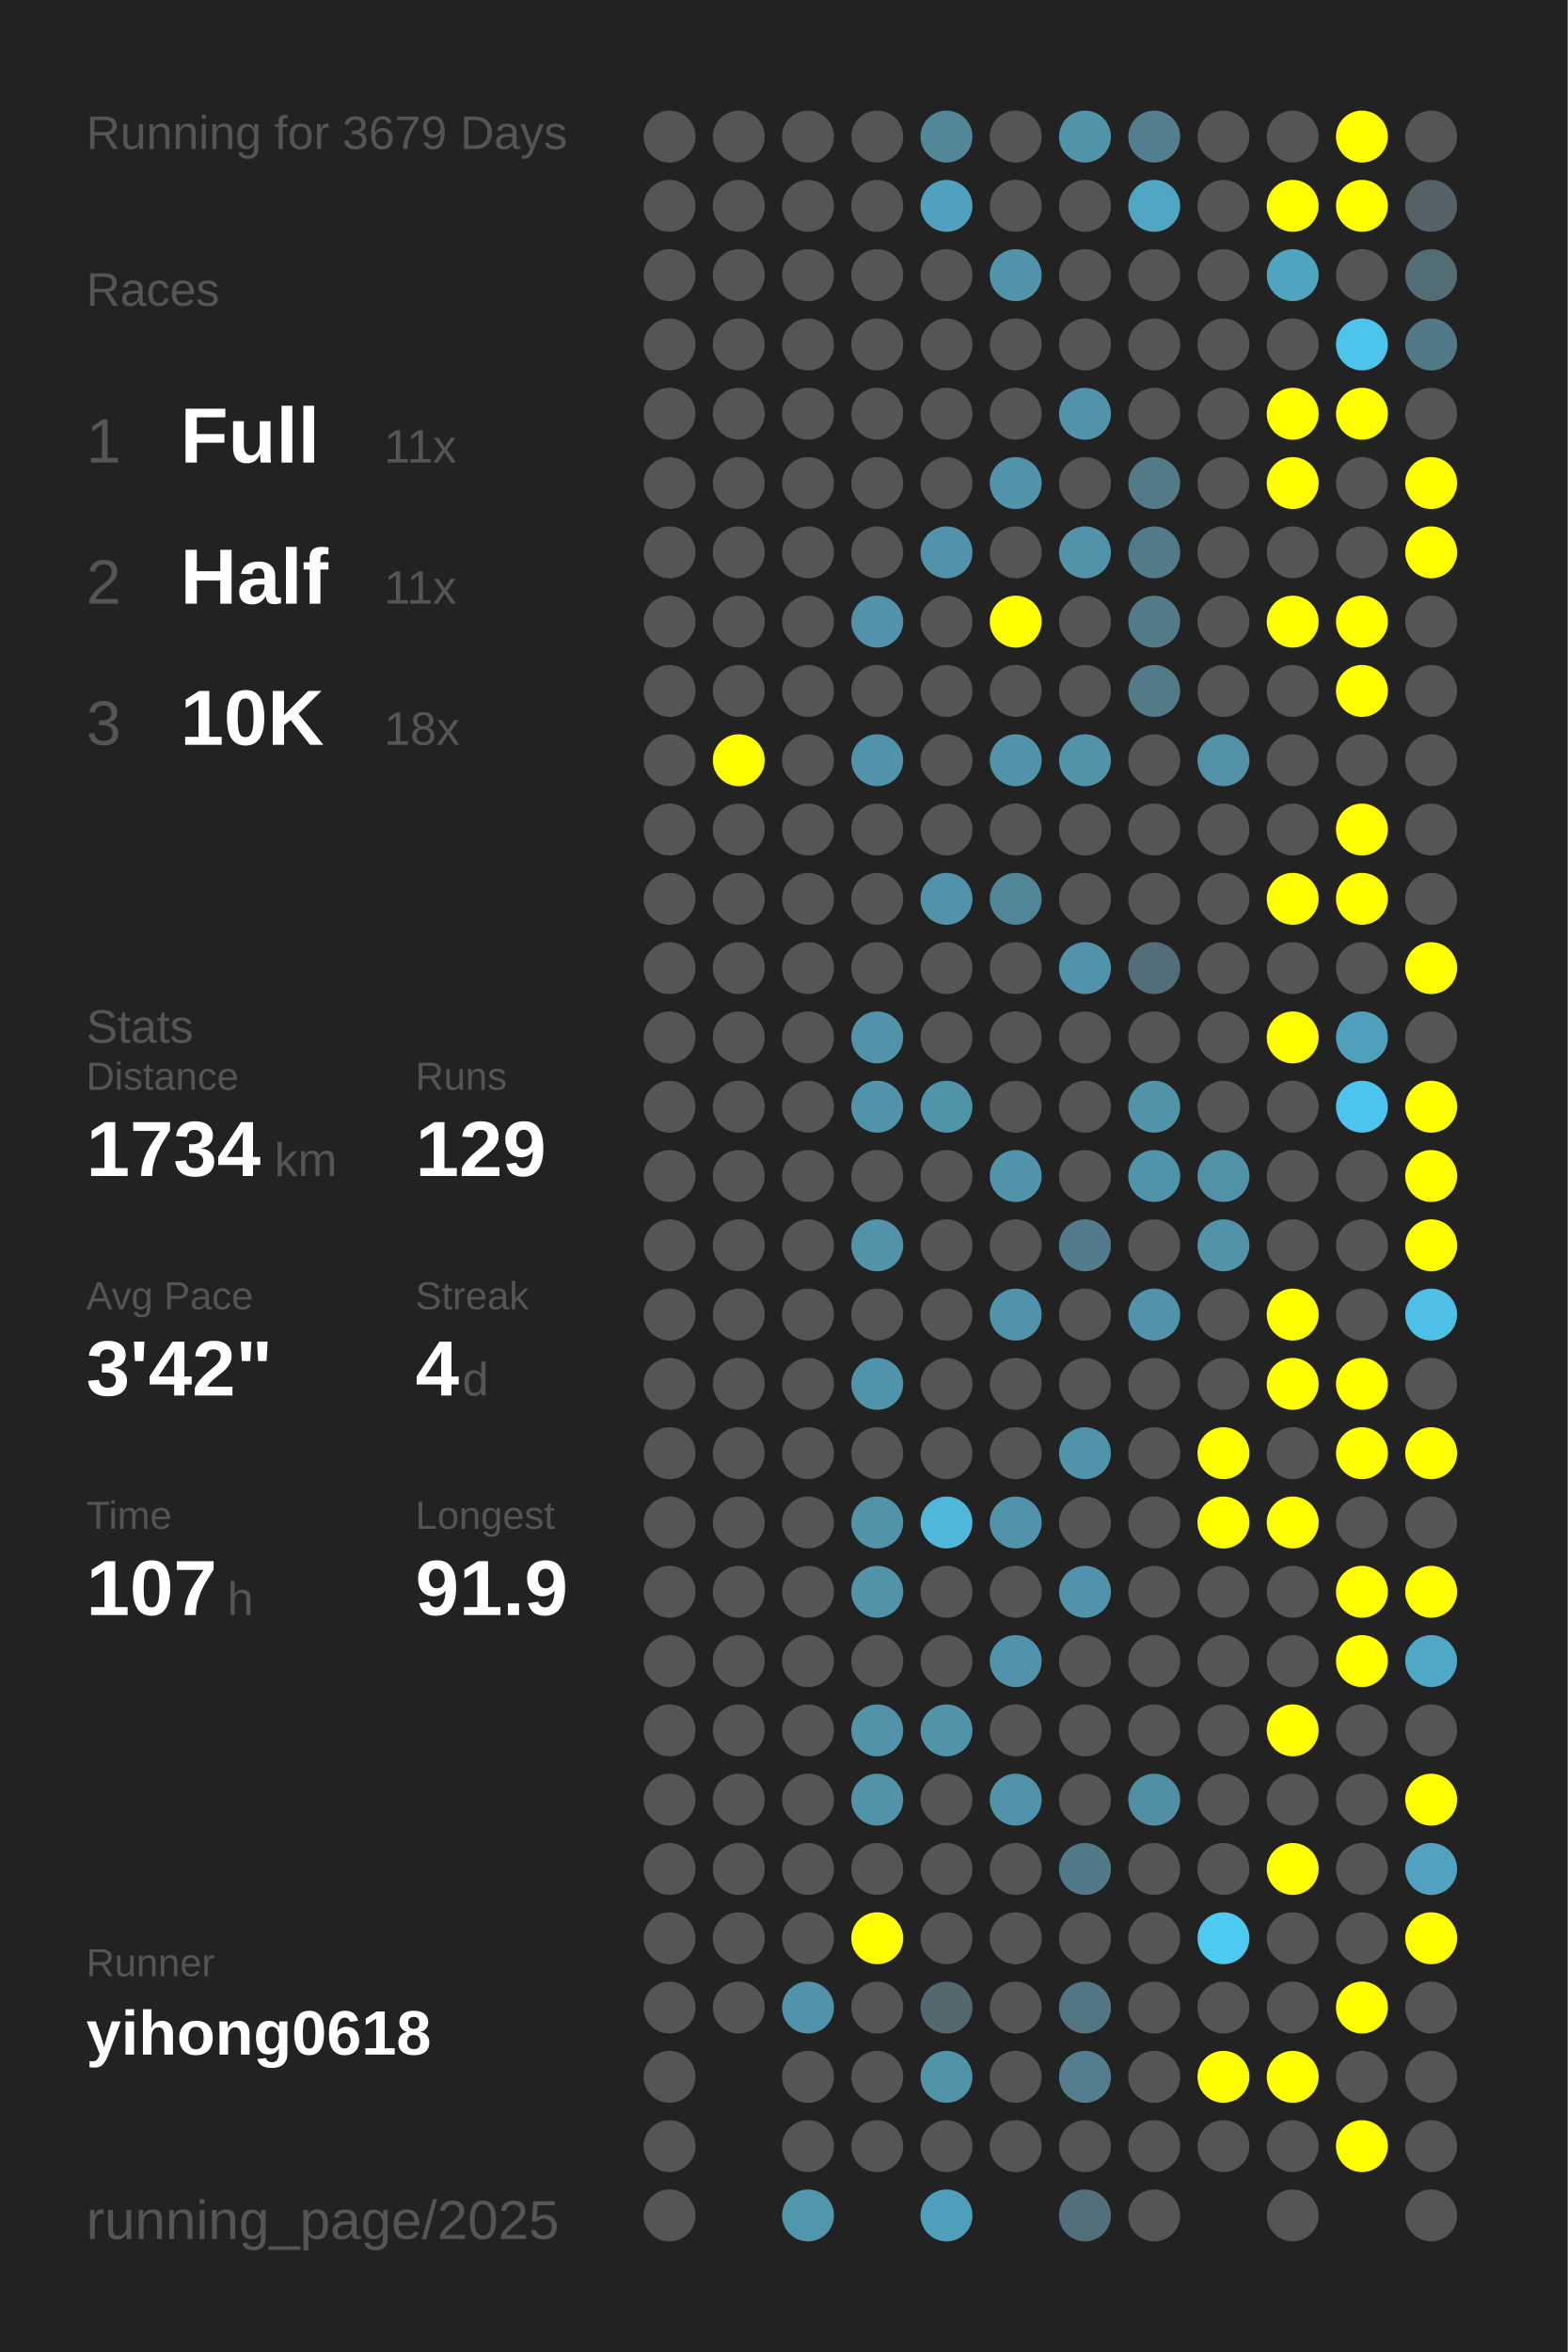
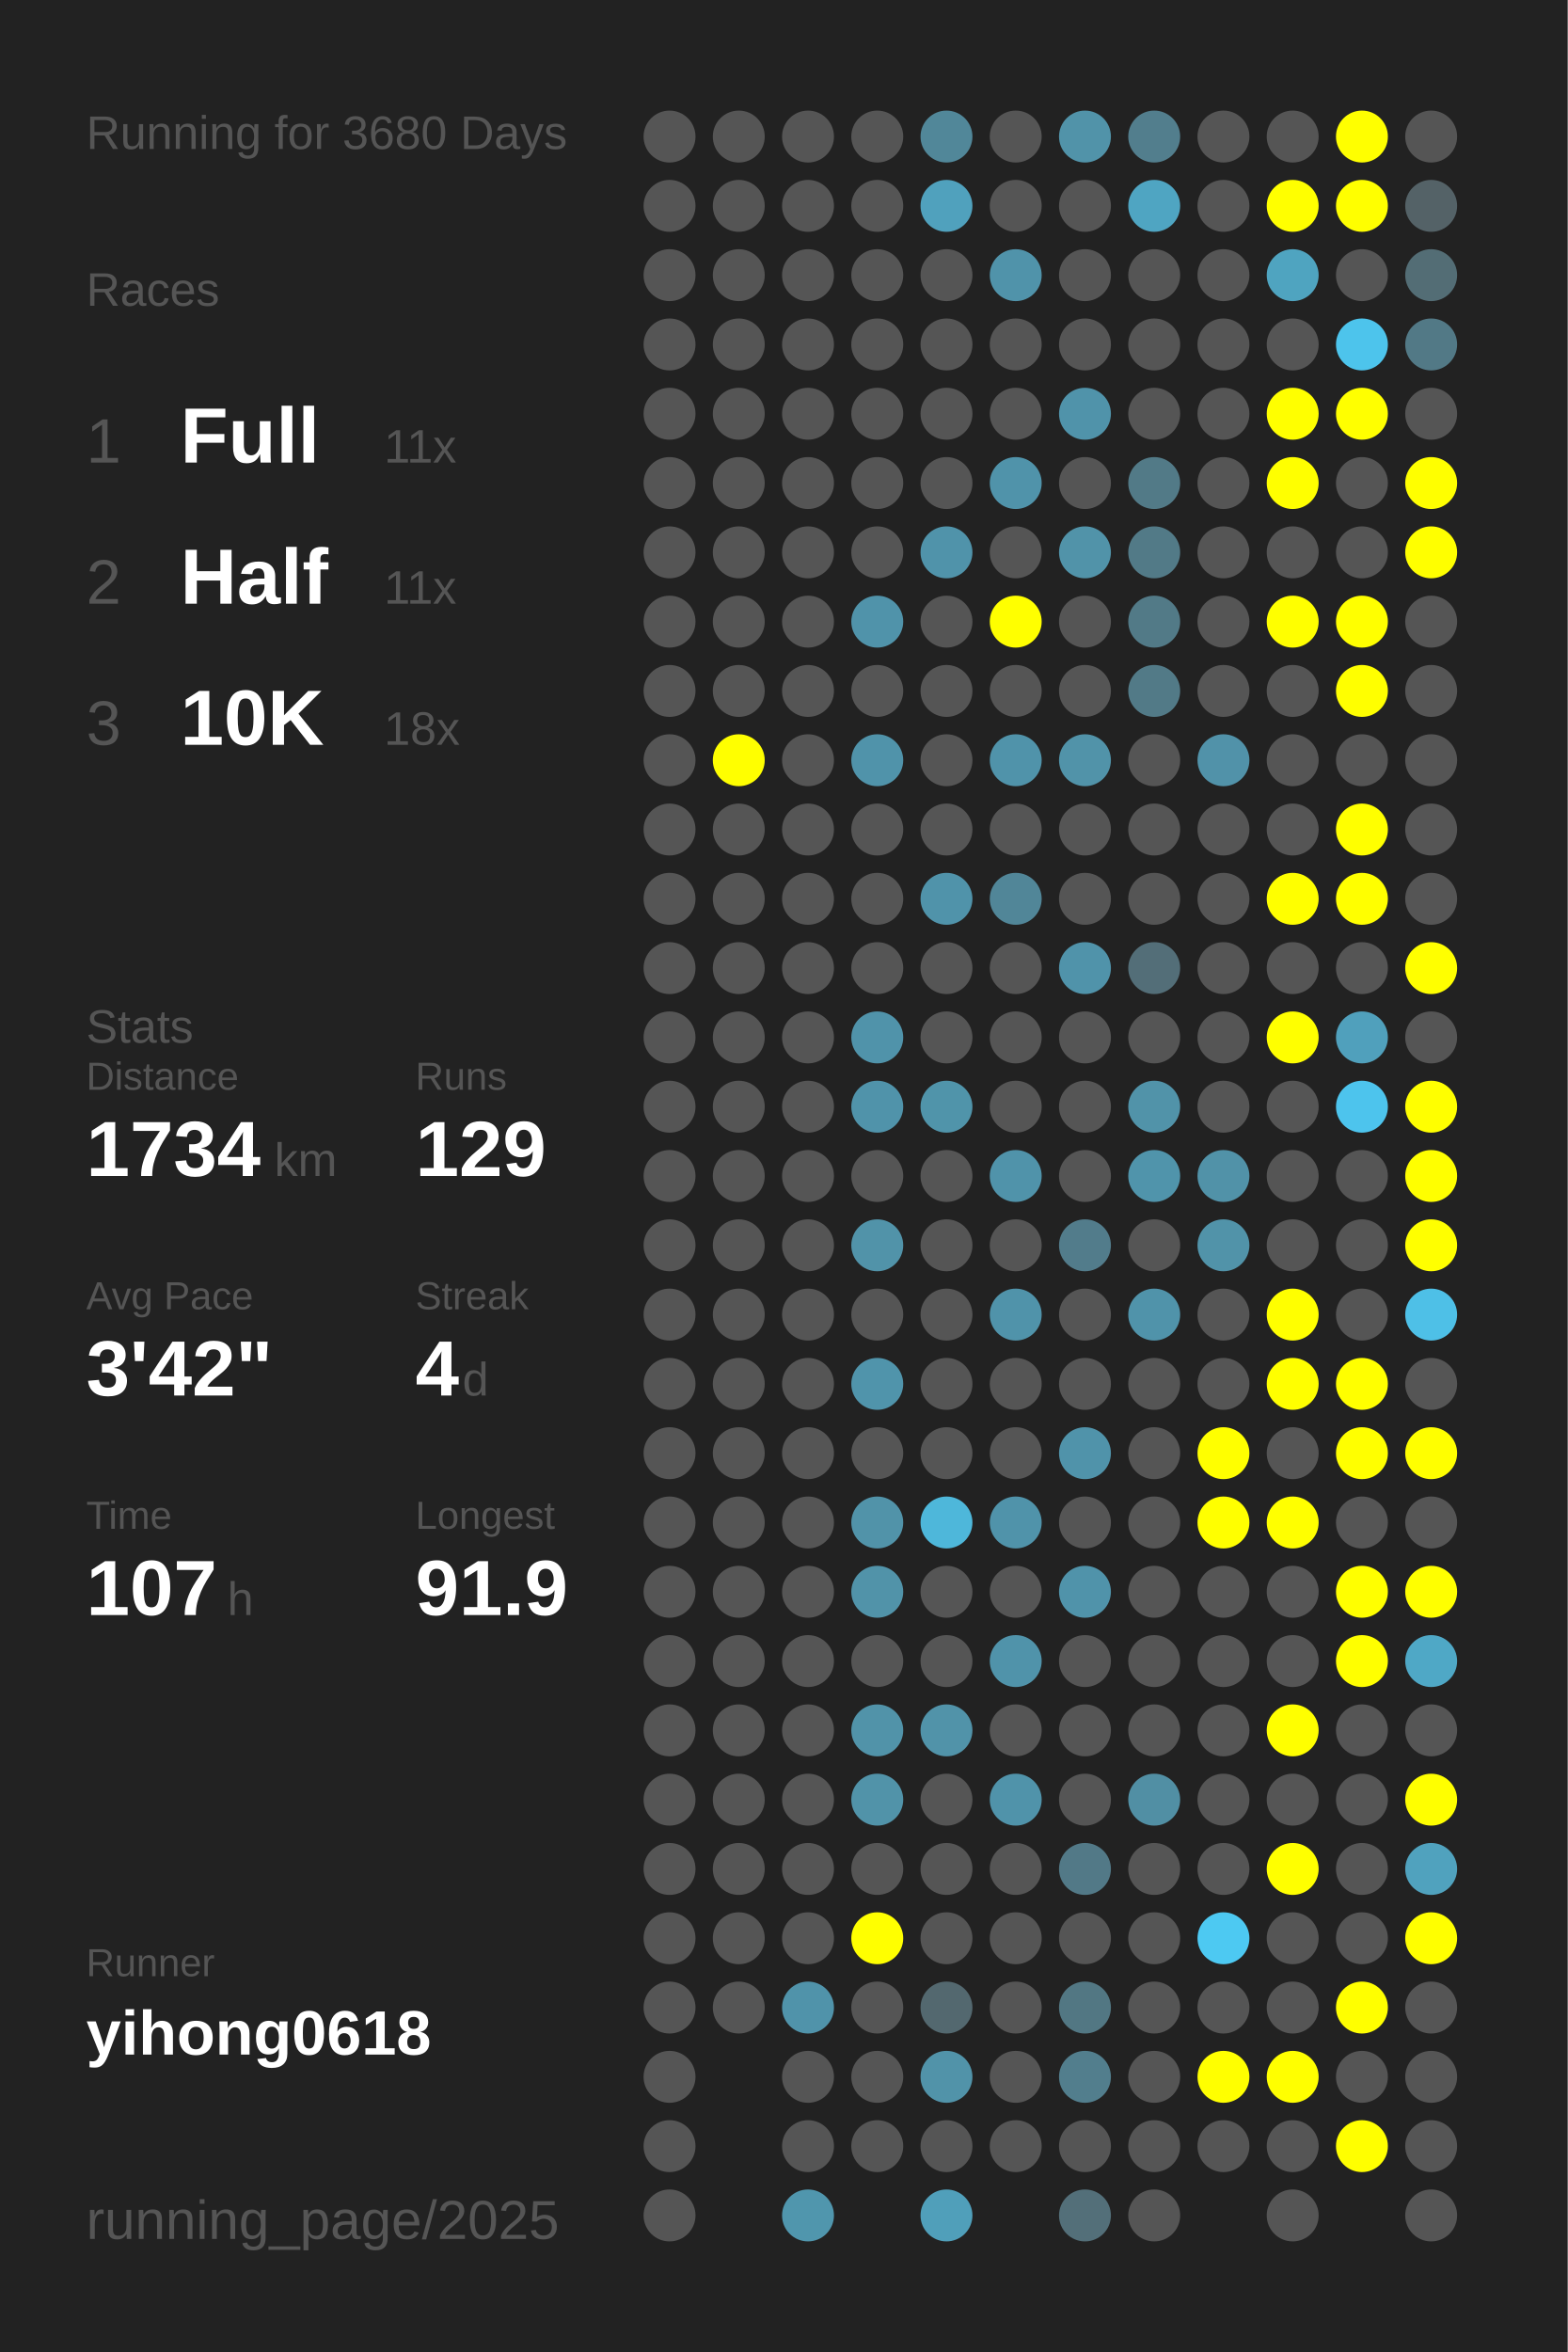
<svg xmlns="http://www.w3.org/2000/svg" baseProfile="full" height="300mm" version="1.1" viewBox="0,0,200,300" width="200mm">
  <defs />
  <rect fill="#222222" height="300" width="200" x="0" y="0" />
-   <text fill="#555555" style="font-size:6px; font-family:Arial;" x="11" y="19">Running for 3679 Days</text>
+   <text fill="#555555" style="font-size:6px; font-family:Arial;" x="11" y="19">Running for 3680 Days</text>
  <text fill="#555555" style="font-size:6px; font-family:Arial;" x="11" y="39">Races</text>
  <text fill="#555555" style="font-size:8px; font-family:Arial;" x="11" y="59">1</text>
  <text fill="#FFFFFF" style="font-size:10px; font-family:Arial; font-weight:bold;" x="23" y="59">Full</text>
  <text fill="#555555" style="font-size:6px; font-family:Arial;" x="49" y="59">11x</text>
  <text fill="#555555" style="font-size:8px; font-family:Arial;" x="11" y="77">2</text>
  <text fill="#FFFFFF" style="font-size:10px; font-family:Arial; font-weight:bold;" x="23" y="77">Half</text>
  <text fill="#555555" style="font-size:6px; font-family:Arial;" x="49" y="77">11x</text>
  <text fill="#555555" style="font-size:8px; font-family:Arial;" x="11" y="95">3</text>
  <text fill="#FFFFFF" style="font-size:10px; font-family:Arial; font-weight:bold;" x="23" y="95">10K</text>
  <text fill="#555555" style="font-size:6px; font-family:Arial;" x="49" y="95">18x</text>
  <text fill="#555555" style="font-size:6px; font-family:Arial;" x="11" y="133">Stats</text>
  <text fill="#555555" style="font-size:5px; font-family:Arial;" x="11" y="139">Distance</text>
  <text fill="#FFFFFF" style="font-size:10px; font-family:Arial; font-weight:bold;" x="11" y="150">1734</text>
  <text fill="#555555" style="font-size:6px; font-family:Arial;" x="35" y="150">km</text>
  <text fill="#555555" style="font-size:5px; font-family:Arial;" x="53" y="139">Runs</text>
  <text fill="#FFFFFF" style="font-size:10px; font-family:Arial; font-weight:bold;" x="53" y="150">129</text>
  <text fill="#555555" style="font-size:5px; font-family:Arial;" x="11" y="167">Avg Pace</text>
  <text fill="#FFFFFF" style="font-size:10px; font-family:Arial; font-weight:bold;" x="11" y="178">3'42"</text>
  <text fill="#555555" style="font-size:5px; font-family:Arial;" x="53" y="167">Streak</text>
  <text fill="#FFFFFF" style="font-size:10px; font-family:Arial; font-weight:bold;" x="53" y="178">4</text>
  <text fill="#555555" style="font-size:6px; font-family:Arial;" x="59" y="178">d</text>
  <text fill="#555555" style="font-size:5px; font-family:Arial;" x="11" y="195">Time</text>
  <text fill="#FFFFFF" style="font-size:10px; font-family:Arial; font-weight:bold;" x="11" y="206">107</text>
  <text fill="#555555" style="font-size:6px; font-family:Arial;" x="29" y="206">h</text>
  <text fill="#555555" style="font-size:5px; font-family:Arial;" x="53" y="195">Longest</text>
  <text fill="#FFFFFF" style="font-size:10px; font-family:Arial; font-weight:bold;" x="53" y="206">91.9</text>
  <text fill="#555555" style="font-size:5px; font-family:Arial;" x="11" y="252.065">Runner</text>
  <text fill="#FFFFFF" style="font-size:8px; font-family:Arial; font-weight:bold;" x="11" y="262.065">yihong0618</text>
  <text fill="#555555" style="font-size:7px; font-family:Arial;" x="11" y="285.581">running_page/2025</text>
  <circle cx="85.417" cy="17.419" fill="#555555" r="3.312" />
  <circle cx="85.417" cy="26.258" fill="#555555" r="3.312" />
  <circle cx="85.417" cy="35.097" fill="#555555" r="3.312" />
  <circle cx="85.417" cy="43.935" fill="#555555" r="3.312" />
  <circle cx="85.417" cy="52.774" fill="#555555" r="3.312" />
  <circle cx="85.417" cy="61.613" fill="#555555" r="3.312" />
  <circle cx="85.417" cy="70.452" fill="#555555" r="3.312" />
  <circle cx="85.417" cy="79.29" fill="#555555" r="3.312" />
  <circle cx="85.417" cy="88.129" fill="#555555" r="3.312" />
  <circle cx="85.417" cy="96.968" fill="#555555" r="3.312" />
  <circle cx="85.417" cy="105.806" fill="#555555" r="3.312" />
  <circle cx="85.417" cy="114.645" fill="#555555" r="3.312" />
  <circle cx="85.417" cy="123.484" fill="#555555" r="3.312" />
  <circle cx="85.417" cy="132.323" fill="#555555" r="3.312" />
  <circle cx="85.417" cy="141.161" fill="#555555" r="3.312" />
  <circle cx="85.417" cy="150" fill="#555555" r="3.312" />
  <circle cx="85.417" cy="158.839" fill="#555555" r="3.312" />
  <circle cx="85.417" cy="167.677" fill="#555555" r="3.312" />
  <circle cx="85.417" cy="176.516" fill="#555555" r="3.312" />
  <circle cx="85.417" cy="185.355" fill="#555555" r="3.312" />
  <circle cx="85.417" cy="194.194" fill="#555555" r="3.312" />
  <circle cx="85.417" cy="203.032" fill="#555555" r="3.312" />
  <circle cx="85.417" cy="211.871" fill="#555555" r="3.312" />
  <circle cx="85.417" cy="220.71" fill="#555555" r="3.312" />
  <circle cx="85.417" cy="229.548" fill="#555555" r="3.312" />
  <circle cx="85.417" cy="238.387" fill="#555555" r="3.312" />
  <circle cx="85.417" cy="247.226" fill="#555555" r="3.312" />
  <circle cx="85.417" cy="256.065" fill="#555555" r="3.312" />
  <circle cx="85.417" cy="264.903" fill="#555555" r="3.312" />
  <circle cx="85.417" cy="273.742" fill="#555555" r="3.312" />
  <circle cx="85.417" cy="282.581" fill="#555555" r="3.312" />
  <circle cx="94.25" cy="17.419" fill="#555555" r="3.312" />
  <circle cx="94.25" cy="26.258" fill="#555555" r="3.312" />
  <circle cx="94.25" cy="35.097" fill="#555555" r="3.312" />
  <circle cx="94.25" cy="43.935" fill="#555555" r="3.312" />
  <circle cx="94.25" cy="52.774" fill="#555555" r="3.312" />
  <circle cx="94.25" cy="61.613" fill="#555555" r="3.312" />
  <circle cx="94.25" cy="70.452" fill="#555555" r="3.312" />
  <circle cx="94.25" cy="79.29" fill="#555555" r="3.312" />
  <circle cx="94.25" cy="88.129" fill="#555555" r="3.312" />
  <circle cx="94.25" cy="96.968" fill="#FFFF00" r="3.312" />
  <circle cx="94.25" cy="105.806" fill="#555555" r="3.312" />
  <circle cx="94.25" cy="114.645" fill="#555555" r="3.312" />
  <circle cx="94.25" cy="123.484" fill="#555555" r="3.312" />
  <circle cx="94.25" cy="132.323" fill="#555555" r="3.312" />
  <circle cx="94.25" cy="141.161" fill="#555555" r="3.312" />
  <circle cx="94.25" cy="150" fill="#555555" r="3.312" />
  <circle cx="94.25" cy="158.839" fill="#555555" r="3.312" />
  <circle cx="94.25" cy="167.677" fill="#555555" r="3.312" />
  <circle cx="94.25" cy="176.516" fill="#555555" r="3.312" />
  <circle cx="94.25" cy="185.355" fill="#555555" r="3.312" />
  <circle cx="94.25" cy="194.194" fill="#555555" r="3.312" />
  <circle cx="94.25" cy="203.032" fill="#555555" r="3.312" />
  <circle cx="94.25" cy="211.871" fill="#555555" r="3.312" />
  <circle cx="94.25" cy="220.71" fill="#555555" r="3.312" />
  <circle cx="94.25" cy="229.548" fill="#555555" r="3.312" />
  <circle cx="94.25" cy="238.387" fill="#555555" r="3.312" />
  <circle cx="94.25" cy="247.226" fill="#555555" r="3.312" />
  <circle cx="94.25" cy="256.065" fill="#555555" r="3.312" />
  <circle cx="103.083" cy="17.419" fill="#555555" r="3.312" />
  <circle cx="103.083" cy="26.258" fill="#555555" r="3.312" />
  <circle cx="103.083" cy="35.097" fill="#555555" r="3.312" />
  <circle cx="103.083" cy="43.935" fill="#555555" r="3.312" />
  <circle cx="103.083" cy="52.774" fill="#555555" r="3.312" />
  <circle cx="103.083" cy="61.613" fill="#555555" r="3.312" />
  <circle cx="103.083" cy="70.452" fill="#555555" r="3.312" />
  <circle cx="103.083" cy="79.29" fill="#555555" r="3.312" />
  <circle cx="103.083" cy="88.129" fill="#555555" r="3.312" />
  <circle cx="103.083" cy="96.968" fill="#555555" r="3.312" />
  <circle cx="103.083" cy="105.806" fill="#555555" r="3.312" />
  <circle cx="103.083" cy="114.645" fill="#555555" r="3.312" />
  <circle cx="103.083" cy="123.484" fill="#555555" r="3.312" />
  <circle cx="103.083" cy="132.323" fill="#555555" r="3.312" />
  <circle cx="103.083" cy="141.161" fill="#555555" r="3.312" />
  <circle cx="103.083" cy="150" fill="#555555" r="3.312" />
  <circle cx="103.083" cy="158.839" fill="#555555" r="3.312" />
  <circle cx="103.083" cy="167.677" fill="#555555" r="3.312" />
  <circle cx="103.083" cy="176.516" fill="#555555" r="3.312" />
  <circle cx="103.083" cy="185.355" fill="#555555" r="3.312" />
  <circle cx="103.083" cy="194.194" fill="#555555" r="3.312" />
  <circle cx="103.083" cy="203.032" fill="#555555" r="3.312" />
  <circle cx="103.083" cy="211.871" fill="#555555" r="3.312" />
  <circle cx="103.083" cy="220.71" fill="#555555" r="3.312" />
  <circle cx="103.083" cy="229.548" fill="#555555" r="3.312" />
  <circle cx="103.083" cy="238.387" fill="#555555" r="3.312" />
  <circle cx="103.083" cy="247.226" fill="#555555" r="3.312" />
  <circle cx="103.083" cy="256.065" fill="#5093aa" r="3.312" />
  <circle cx="103.083" cy="264.903" fill="#555555" r="3.312" />
  <circle cx="103.083" cy="273.742" fill="#555555" r="3.312" />
  <circle cx="103.083" cy="282.581" fill="#5096ad" r="3.312" />
  <circle cx="111.917" cy="17.419" fill="#555555" r="3.312" />
  <circle cx="111.917" cy="26.258" fill="#555555" r="3.312" />
  <circle cx="111.917" cy="35.097" fill="#555555" r="3.312" />
  <circle cx="111.917" cy="43.935" fill="#555555" r="3.312" />
  <circle cx="111.917" cy="52.774" fill="#555555" r="3.312" />
  <circle cx="111.917" cy="61.613" fill="#555555" r="3.312" />
  <circle cx="111.917" cy="70.452" fill="#555555" r="3.312" />
  <circle cx="111.917" cy="79.29" fill="#5093aa" r="3.312" />
  <circle cx="111.917" cy="88.129" fill="#555555" r="3.312" />
  <circle cx="111.917" cy="96.968" fill="#5093aa" r="3.312" />
  <circle cx="111.917" cy="105.806" fill="#555555" r="3.312" />
  <circle cx="111.917" cy="114.645" fill="#555555" r="3.312" />
  <circle cx="111.917" cy="123.484" fill="#555555" r="3.312" />
  <circle cx="111.917" cy="132.323" fill="#5093aa" r="3.312" />
  <circle cx="111.917" cy="141.161" fill="#5093aa" r="3.312" />
  <circle cx="111.917" cy="150" fill="#555555" r="3.312" />
  <circle cx="111.917" cy="158.839" fill="#5193a9" r="3.312" />
  <circle cx="111.917" cy="167.677" fill="#555555" r="3.312" />
  <circle cx="111.917" cy="176.516" fill="#5094ab" r="3.312" />
  <circle cx="111.917" cy="185.355" fill="#555555" r="3.312" />
  <circle cx="111.917" cy="194.194" fill="#5193a9" r="3.312" />
  <circle cx="111.917" cy="203.032" fill="#5193a9" r="3.312" />
  <circle cx="111.917" cy="211.871" fill="#555555" r="3.312" />
  <circle cx="111.917" cy="220.71" fill="#5193a9" r="3.312" />
  <circle cx="111.917" cy="229.548" fill="#5193a9" r="3.312" />
  <circle cx="111.917" cy="238.387" fill="#555555" r="3.312" />
  <circle cx="111.917" cy="247.226" fill="#FFFF00" r="3.312" />
  <circle cx="111.917" cy="256.065" fill="#555555" r="3.312" />
  <circle cx="111.917" cy="264.903" fill="#555555" r="3.312" />
  <circle cx="111.917" cy="273.742" fill="#555555" r="3.312" />
  <circle cx="120.75" cy="17.419" fill="#518799" r="3.312" />
  <circle cx="120.75" cy="26.258" fill="#50a1bd" r="3.312" />
  <circle cx="120.75" cy="35.097" fill="#555555" r="3.312" />
  <circle cx="120.75" cy="43.935" fill="#555555" r="3.312" />
  <circle cx="120.75" cy="52.774" fill="#555555" r="3.312" />
  <circle cx="120.75" cy="61.613" fill="#555555" r="3.312" />
  <circle cx="120.75" cy="70.452" fill="#5093aa" r="3.312" />
  <circle cx="120.75" cy="79.29" fill="#555555" r="3.312" />
  <circle cx="120.75" cy="88.129" fill="#555555" r="3.312" />
  <circle cx="120.75" cy="96.968" fill="#555555" r="3.312" />
  <circle cx="120.75" cy="105.806" fill="#555555" r="3.312" />
  <circle cx="120.75" cy="114.645" fill="#5093aa" r="3.312" />
  <circle cx="120.75" cy="123.484" fill="#555555" r="3.312" />
  <circle cx="120.75" cy="132.323" fill="#555555" r="3.312" />
  <circle cx="120.75" cy="141.161" fill="#5094aa" r="3.312" />
  <circle cx="120.75" cy="150" fill="#555555" r="3.312" />
  <circle cx="120.75" cy="158.839" fill="#555555" r="3.312" />
  <circle cx="120.75" cy="167.677" fill="#555555" r="3.312" />
  <circle cx="120.75" cy="176.516" fill="#555555" r="3.312" />
  <circle cx="120.75" cy="185.355" fill="#555555" r="3.312" />
  <circle cx="120.75" cy="194.194" fill="#4eb7da" r="3.312" />
  <circle cx="120.75" cy="203.032" fill="#555555" r="3.312" />
  <circle cx="120.75" cy="211.871" fill="#555555" r="3.312" />
  <circle cx="120.75" cy="220.71" fill="#5193a9" r="3.312" />
  <circle cx="120.75" cy="229.548" fill="#555555" r="3.312" />
  <circle cx="120.75" cy="238.387" fill="#555555" r="3.312" />
  <circle cx="120.75" cy="247.226" fill="#555555" r="3.312" />
  <circle cx="120.75" cy="256.065" fill="#53686f" r="3.312" />
  <circle cx="120.75" cy="264.903" fill="#5193a9" r="3.312" />
  <circle cx="120.75" cy="273.742" fill="#555555" r="3.312" />
  <circle cx="120.75" cy="282.581" fill="#509fba" r="3.312" />
  <circle cx="129.583" cy="17.419" fill="#555555" r="3.312" />
  <circle cx="129.583" cy="26.258" fill="#555555" r="3.312" />
  <circle cx="129.583" cy="35.097" fill="#5093aa" r="3.312" />
  <circle cx="129.583" cy="43.935" fill="#555555" r="3.312" />
  <circle cx="129.583" cy="52.774" fill="#555555" r="3.312" />
  <circle cx="129.583" cy="61.613" fill="#5093aa" r="3.312" />
  <circle cx="129.583" cy="70.452" fill="#555555" r="3.312" />
  <circle cx="129.583" cy="79.29" fill="#FFFF00" r="3.312" />
  <circle cx="129.583" cy="88.129" fill="#555555" r="3.312" />
  <circle cx="129.583" cy="96.968" fill="#5093aa" r="3.312" />
  <circle cx="129.583" cy="105.806" fill="#555555" r="3.312" />
  <circle cx="129.583" cy="114.645" fill="#518698" r="3.312" />
  <circle cx="129.583" cy="123.484" fill="#555555" r="3.312" />
  <circle cx="129.583" cy="132.323" fill="#555555" r="3.312" />
  <circle cx="129.583" cy="141.161" fill="#555555" r="3.312" />
  <circle cx="129.583" cy="150" fill="#5093aa" r="3.312" />
  <circle cx="129.583" cy="158.839" fill="#555555" r="3.312" />
  <circle cx="129.583" cy="167.677" fill="#5093aa" r="3.312" />
  <circle cx="129.583" cy="176.516" fill="#555555" r="3.312" />
  <circle cx="129.583" cy="185.355" fill="#555555" r="3.312" />
  <circle cx="129.583" cy="194.194" fill="#5093aa" r="3.312" />
  <circle cx="129.583" cy="203.032" fill="#555555" r="3.312" />
  <circle cx="129.583" cy="211.871" fill="#5093aa" r="3.312" />
  <circle cx="129.583" cy="220.71" fill="#555555" r="3.312" />
  <circle cx="129.583" cy="229.548" fill="#5093aa" r="3.312" />
  <circle cx="129.583" cy="238.387" fill="#555555" r="3.312" />
  <circle cx="129.583" cy="247.226" fill="#555555" r="3.312" />
  <circle cx="129.583" cy="256.065" fill="#555555" r="3.312" />
  <circle cx="129.583" cy="264.903" fill="#555555" r="3.312" />
  <circle cx="129.583" cy="273.742" fill="#555555" r="3.312" />
  <circle cx="138.417" cy="17.419" fill="#5193a9" r="3.312" />
  <circle cx="138.417" cy="26.258" fill="#555555" r="3.312" />
  <circle cx="138.417" cy="35.097" fill="#555555" r="3.312" />
  <circle cx="138.417" cy="43.935" fill="#555555" r="3.312" />
  <circle cx="138.417" cy="52.774" fill="#5093aa" r="3.312" />
  <circle cx="138.417" cy="61.613" fill="#555555" r="3.312" />
  <circle cx="138.417" cy="70.452" fill="#5193a9" r="3.312" />
  <circle cx="138.417" cy="79.29" fill="#555555" r="3.312" />
  <circle cx="138.417" cy="88.129" fill="#555555" r="3.312" />
  <circle cx="138.417" cy="96.968" fill="#5193a9" r="3.312" />
  <circle cx="138.417" cy="105.806" fill="#555555" r="3.312" />
  <circle cx="138.417" cy="114.645" fill="#555555" r="3.312" />
  <circle cx="138.417" cy="123.484" fill="#5093aa" r="3.312" />
  <circle cx="138.417" cy="132.323" fill="#555555" r="3.312" />
  <circle cx="138.417" cy="141.161" fill="#555555" r="3.312" />
  <circle cx="138.417" cy="150" fill="#555555" r="3.312" />
  <circle cx="138.417" cy="158.839" fill="#527c8b" r="3.312" />
  <circle cx="138.417" cy="167.677" fill="#555555" r="3.312" />
  <circle cx="138.417" cy="176.516" fill="#555555" r="3.312" />
  <circle cx="138.417" cy="185.355" fill="#5093aa" r="3.312" />
  <circle cx="138.417" cy="194.194" fill="#555555" r="3.312" />
  <circle cx="138.417" cy="203.032" fill="#5093aa" r="3.312" />
  <circle cx="138.417" cy="211.871" fill="#555555" r="3.312" />
  <circle cx="138.417" cy="220.71" fill="#555555" r="3.312" />
  <circle cx="138.417" cy="229.548" fill="#555555" r="3.312" />
  <circle cx="138.417" cy="238.387" fill="#527987" r="3.312" />
  <circle cx="138.417" cy="247.226" fill="#555555" r="3.312" />
  <circle cx="138.417" cy="256.065" fill="#527783" r="3.312" />
  <circle cx="138.417" cy="264.903" fill="#527e8d" r="3.312" />
  <circle cx="138.417" cy="273.742" fill="#555555" r="3.312" />
  <circle cx="138.417" cy="282.581" fill="#536f79" r="3.312" />
  <circle cx="147.25" cy="17.419" fill="#527e8d" r="3.312" />
  <circle cx="147.25" cy="26.258" fill="#4fa5c2" r="3.312" />
  <circle cx="147.25" cy="35.097" fill="#555555" r="3.312" />
  <circle cx="147.25" cy="43.935" fill="#555555" r="3.312" />
  <circle cx="147.25" cy="52.774" fill="#555555" r="3.312" />
  <circle cx="147.25" cy="61.613" fill="#527a87" r="3.312" />
  <circle cx="147.25" cy="70.452" fill="#527a87" r="3.312" />
  <circle cx="147.25" cy="79.29" fill="#527a87" r="3.312" />
  <circle cx="147.25" cy="88.129" fill="#527a87" r="3.312" />
  <circle cx="147.25" cy="96.968" fill="#555555" r="3.312" />
  <circle cx="147.25" cy="105.806" fill="#555555" r="3.312" />
  <circle cx="147.25" cy="114.645" fill="#555555" r="3.312" />
  <circle cx="147.25" cy="123.484" fill="#536e78" r="3.312" />
  <circle cx="147.25" cy="132.323" fill="#555555" r="3.312" />
  <circle cx="147.25" cy="141.161" fill="#5193a9" r="3.312" />
  <circle cx="147.25" cy="150" fill="#5094ab" r="3.312" />
  <circle cx="147.25" cy="158.839" fill="#555555" r="3.312" />
  <circle cx="147.25" cy="167.677" fill="#5093aa" r="3.312" />
  <circle cx="147.25" cy="176.516" fill="#555555" r="3.312" />
  <circle cx="147.25" cy="185.355" fill="#555555" r="3.312" />
  <circle cx="147.25" cy="194.194" fill="#555555" r="3.312" />
  <circle cx="147.25" cy="203.032" fill="#555555" r="3.312" />
  <circle cx="147.25" cy="211.871" fill="#555555" r="3.312" />
  <circle cx="147.25" cy="220.71" fill="#555555" r="3.312" />
  <circle cx="147.25" cy="229.548" fill="#518fa4" r="3.312" />
  <circle cx="147.25" cy="238.387" fill="#555555" r="3.312" />
  <circle cx="147.25" cy="247.226" fill="#555555" r="3.312" />
  <circle cx="147.25" cy="256.065" fill="#555555" r="3.312" />
  <circle cx="147.25" cy="264.903" fill="#555555" r="3.312" />
  <circle cx="147.25" cy="273.742" fill="#555555" r="3.312" />
  <circle cx="147.25" cy="282.581" fill="#555555" r="3.312" />
  <circle cx="156.083" cy="17.419" fill="#555555" r="3.312" />
  <circle cx="156.083" cy="26.258" fill="#555555" r="3.312" />
  <circle cx="156.083" cy="35.097" fill="#555555" r="3.312" />
  <circle cx="156.083" cy="43.935" fill="#555555" r="3.312" />
  <circle cx="156.083" cy="52.774" fill="#555555" r="3.312" />
  <circle cx="156.083" cy="61.613" fill="#555555" r="3.312" />
  <circle cx="156.083" cy="70.452" fill="#555555" r="3.312" />
  <circle cx="156.083" cy="79.29" fill="#555555" r="3.312" />
  <circle cx="156.083" cy="88.129" fill="#555555" r="3.312" />
  <circle cx="156.083" cy="96.968" fill="#5192a9" r="3.312" />
  <circle cx="156.083" cy="105.806" fill="#555555" r="3.312" />
  <circle cx="156.083" cy="114.645" fill="#555555" r="3.312" />
  <circle cx="156.083" cy="123.484" fill="#555555" r="3.312" />
  <circle cx="156.083" cy="132.323" fill="#555555" r="3.312" />
  <circle cx="156.083" cy="141.161" fill="#555555" r="3.312" />
  <circle cx="156.083" cy="150" fill="#5192a8" r="3.312" />
  <circle cx="156.083" cy="158.839" fill="#5193a9" r="3.312" />
  <circle cx="156.083" cy="167.677" fill="#555555" r="3.312" />
  <circle cx="156.083" cy="176.516" fill="#555555" r="3.312" />
  <circle cx="156.083" cy="185.355" fill="#FFFF00" r="3.312" />
  <circle cx="156.083" cy="194.194" fill="#FFFF00" r="3.312" />
  <circle cx="156.083" cy="203.032" fill="#555555" r="3.312" />
  <circle cx="156.083" cy="211.871" fill="#555555" r="3.312" />
  <circle cx="156.083" cy="220.71" fill="#555555" r="3.312" />
  <circle cx="156.083" cy="229.548" fill="#555555" r="3.312" />
  <circle cx="156.083" cy="238.387" fill="#555555" r="3.312" />
  <circle cx="156.083" cy="247.226" fill="#4dc9f2" r="3.312" />
  <circle cx="156.083" cy="256.065" fill="#555555" r="3.312" />
  <circle cx="156.083" cy="264.903" fill="#FFFF00" r="3.312" />
  <circle cx="156.083" cy="273.742" fill="#555555" r="3.312" />
  <circle cx="164.917" cy="17.419" fill="#555555" r="3.312" />
  <circle cx="164.917" cy="26.258" fill="#FFFF00" r="3.312" />
  <circle cx="164.917" cy="35.097" fill="#4fa4c0" r="3.312" />
  <circle cx="164.917" cy="43.935" fill="#555555" r="3.312" />
  <circle cx="164.917" cy="52.774" fill="#FFFF00" r="3.312" />
  <circle cx="164.917" cy="61.613" fill="#FFFF00" r="3.312" />
  <circle cx="164.917" cy="70.452" fill="#555555" r="3.312" />
  <circle cx="164.917" cy="79.29" fill="#FFFF00" r="3.312" />
  <circle cx="164.917" cy="88.129" fill="#555555" r="3.312" />
  <circle cx="164.917" cy="96.968" fill="#555555" r="3.312" />
  <circle cx="164.917" cy="105.806" fill="#555555" r="3.312" />
  <circle cx="164.917" cy="114.645" fill="#FFFF00" r="3.312" />
  <circle cx="164.917" cy="123.484" fill="#555555" r="3.312" />
  <circle cx="164.917" cy="132.323" fill="#FFFF00" r="3.312" />
  <circle cx="164.917" cy="141.161" fill="#555555" r="3.312" />
  <circle cx="164.917" cy="150" fill="#555555" r="3.312" />
  <circle cx="164.917" cy="158.839" fill="#555555" r="3.312" />
  <circle cx="164.917" cy="167.677" fill="#FFFF00" r="3.312" />
  <circle cx="164.917" cy="176.516" fill="#FFFF00" r="3.312" />
  <circle cx="164.917" cy="185.355" fill="#555555" r="3.312" />
  <circle cx="164.917" cy="194.194" fill="#FFFF00" r="3.312" />
  <circle cx="164.917" cy="203.032" fill="#555555" r="3.312" />
  <circle cx="164.917" cy="211.871" fill="#555555" r="3.312" />
  <circle cx="164.917" cy="220.71" fill="#FFFF00" r="3.312" />
  <circle cx="164.917" cy="229.548" fill="#555555" r="3.312" />
  <circle cx="164.917" cy="238.387" fill="#FFFF00" r="3.312" />
  <circle cx="164.917" cy="247.226" fill="#555555" r="3.312" />
  <circle cx="164.917" cy="256.065" fill="#555555" r="3.312" />
  <circle cx="164.917" cy="264.903" fill="#FFFF00" r="3.312" />
  <circle cx="164.917" cy="273.742" fill="#555555" r="3.312" />
  <circle cx="164.917" cy="282.581" fill="#555555" r="3.312" />
  <circle cx="173.75" cy="17.419" fill="#FFFF00" r="3.312" />
  <circle cx="173.75" cy="26.258" fill="#FFFF00" r="3.312" />
  <circle cx="173.75" cy="35.097" fill="#555555" r="3.312" />
  <circle cx="173.75" cy="43.935" fill="#4dc4ec" r="3.312" />
  <circle cx="173.75" cy="52.774" fill="#FFFF00" r="3.312" />
  <circle cx="173.75" cy="61.613" fill="#555555" r="3.312" />
  <circle cx="173.75" cy="70.452" fill="#555555" r="3.312" />
  <circle cx="173.75" cy="79.29" fill="#FFFF00" r="3.312" />
  <circle cx="173.75" cy="88.129" fill="#FFFF00" r="3.312" />
  <circle cx="173.75" cy="96.968" fill="#555555" r="3.312" />
  <circle cx="173.75" cy="105.806" fill="#FFFF00" r="3.312" />
  <circle cx="173.75" cy="114.645" fill="#FFFF00" r="3.312" />
  <circle cx="173.75" cy="123.484" fill="#555555" r="3.312" />
  <circle cx="173.75" cy="132.323" fill="#50a0bc" r="3.312" />
  <circle cx="173.75" cy="141.161" fill="#4dc4ed" r="3.312" />
  <circle cx="173.75" cy="150" fill="#555555" r="3.312" />
  <circle cx="173.75" cy="158.839" fill="#555555" r="3.312" />
  <circle cx="173.75" cy="167.677" fill="#555555" r="3.312" />
  <circle cx="173.75" cy="176.516" fill="#FFFF00" r="3.312" />
  <circle cx="173.75" cy="185.355" fill="#FFFF00" r="3.312" />
  <circle cx="173.75" cy="194.194" fill="#555555" r="3.312" />
  <circle cx="173.75" cy="203.032" fill="#FFFF00" r="3.312" />
  <circle cx="173.75" cy="211.871" fill="#FFFF00" r="3.312" />
  <circle cx="173.75" cy="220.71" fill="#555555" r="3.312" />
  <circle cx="173.75" cy="229.548" fill="#555555" r="3.312" />
  <circle cx="173.75" cy="238.387" fill="#555555" r="3.312" />
  <circle cx="173.75" cy="247.226" fill="#555555" r="3.312" />
  <circle cx="173.75" cy="256.065" fill="#FFFF00" r="3.312" />
  <circle cx="173.75" cy="264.903" fill="#555555" r="3.312" />
  <circle cx="173.75" cy="273.742" fill="#FFFF00" r="3.312" />
  <circle cx="182.583" cy="17.419" fill="#555555" r="3.312" />
  <circle cx="182.583" cy="26.258" fill="#546267" r="3.312" />
  <circle cx="182.583" cy="35.097" fill="#536d75" r="3.312" />
  <circle cx="182.583" cy="43.935" fill="#527986" r="3.312" />
  <circle cx="182.583" cy="52.774" fill="#555555" r="3.312" />
  <circle cx="182.583" cy="61.613" fill="#FFFF00" r="3.312" />
  <circle cx="182.583" cy="70.452" fill="#FFFF00" r="3.312" />
  <circle cx="182.583" cy="79.29" fill="#555555" r="3.312" />
  <circle cx="182.583" cy="88.129" fill="#555555" r="3.312" />
  <circle cx="182.583" cy="96.968" fill="#555555" r="3.312" />
  <circle cx="182.583" cy="105.806" fill="#555555" r="3.312" />
  <circle cx="182.583" cy="114.645" fill="#555555" r="3.312" />
  <circle cx="182.583" cy="123.484" fill="#FFFF00" r="3.312" />
  <circle cx="182.583" cy="132.323" fill="#555555" r="3.312" />
  <circle cx="182.583" cy="141.161" fill="#FFFF00" r="3.312" />
  <circle cx="182.583" cy="150" fill="#FFFF00" r="3.312" />
  <circle cx="182.583" cy="158.839" fill="#FFFF00" r="3.312" />
  <circle cx="182.583" cy="167.677" fill="#4ec0e7" r="3.312" />
  <circle cx="182.583" cy="176.516" fill="#555555" r="3.312" />
  <circle cx="182.583" cy="185.355" fill="#FFFF00" r="3.312" />
  <circle cx="182.583" cy="194.194" fill="#555555" r="3.312" />
  <circle cx="182.583" cy="203.032" fill="#FFFF00" r="3.312" />
  <circle cx="182.583" cy="211.871" fill="#4fa8c6" r="3.312" />
  <circle cx="182.583" cy="220.71" fill="#555555" r="3.312" />
  <circle cx="182.583" cy="229.548" fill="#FFFF00" r="3.312" />
  <circle cx="182.583" cy="238.387" fill="#50a2be" r="3.312" />
  <circle cx="182.583" cy="247.226" fill="#FFFF00" r="3.312" />
  <circle cx="182.583" cy="256.065" fill="#555555" r="3.312" />
  <circle cx="182.583" cy="264.903" fill="#555555" r="3.312" />
  <circle cx="182.583" cy="273.742" fill="#555555" r="3.312" />
  <circle cx="182.583" cy="282.581" fill="#555555" r="3.312" />
</svg>
